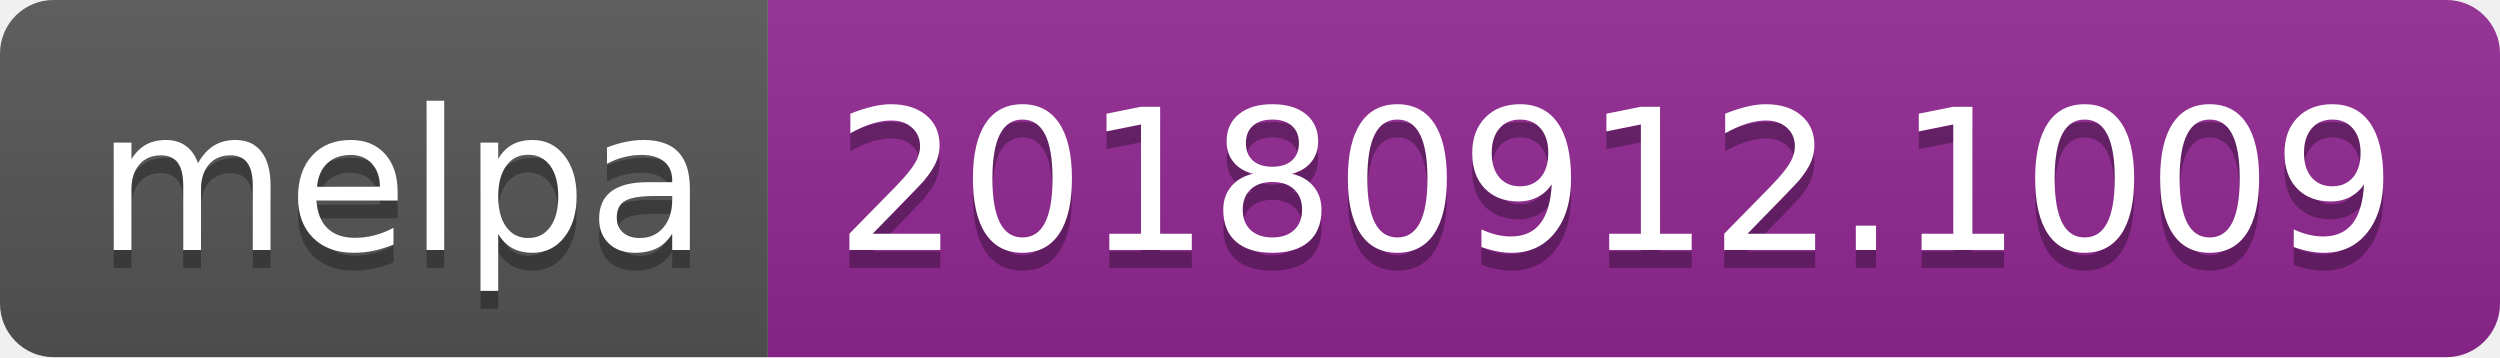
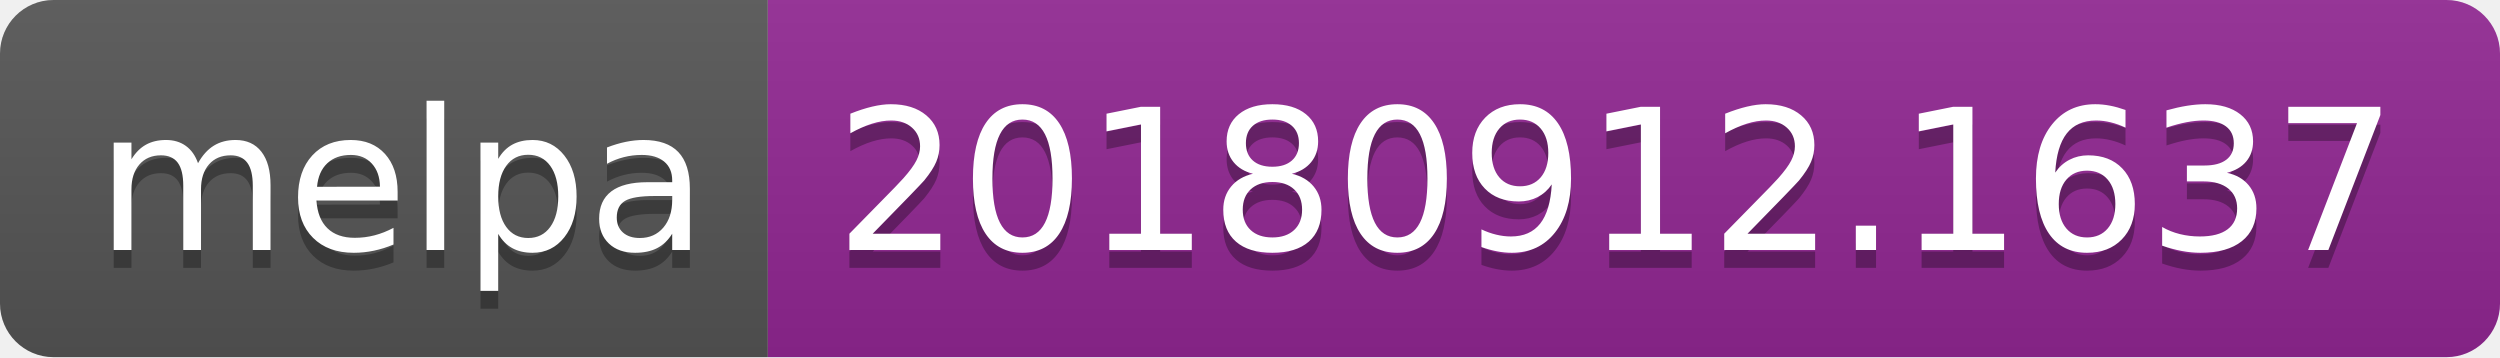
<svg xmlns="http://www.w3.org/2000/svg" width="140" height="20">
  <linearGradient id="b" x2="0" y2="100%">
    <stop offset="0" stop-color="#bbb" stop-opacity=".1" />
    <stop offset="1" stop-opacity=".1" />
  </linearGradient>
  <clipPath id="a">
    <rect width="140" height="20" rx="3" fill="#fff" />
  </clipPath>
  <g clip-path="url(#a)">
    <path fill="#555" d="M0 0h43v20H0z" />
    <path fill="#922793" d="M43 0h97v20H43z" />
    <path fill="url(#b)" d="M0 0h140v20H0z" />
  </g>
  <g fill="#fff" text-anchor="middle" font-family="DejaVu Sans,Verdana,Geneva,sans-serif" font-size="110">
    <text x="225" y="150" fill="#010101" fill-opacity=".3" transform="scale(.1)" textLength="330">melpa</text>
    <text x="225" y="140" transform="scale(.1)" textLength="330">melpa</text>
-     <text x="905" y="150" fill="#010101" fill-opacity=".3" transform="scale(.1)" textLength="870">20180912.1009</text>
-     <text x="905" y="140" transform="scale(.1)" textLength="870">20180912.1009</text>
+     <text x="905" y="150" fill="#010101" fill-opacity=".3" transform="scale(.1)" textLength="870">20180912.1637</text>
+     <text x="905" y="140" transform="scale(.1)" textLength="870">20180912.1637</text>
  </g>
</svg>
